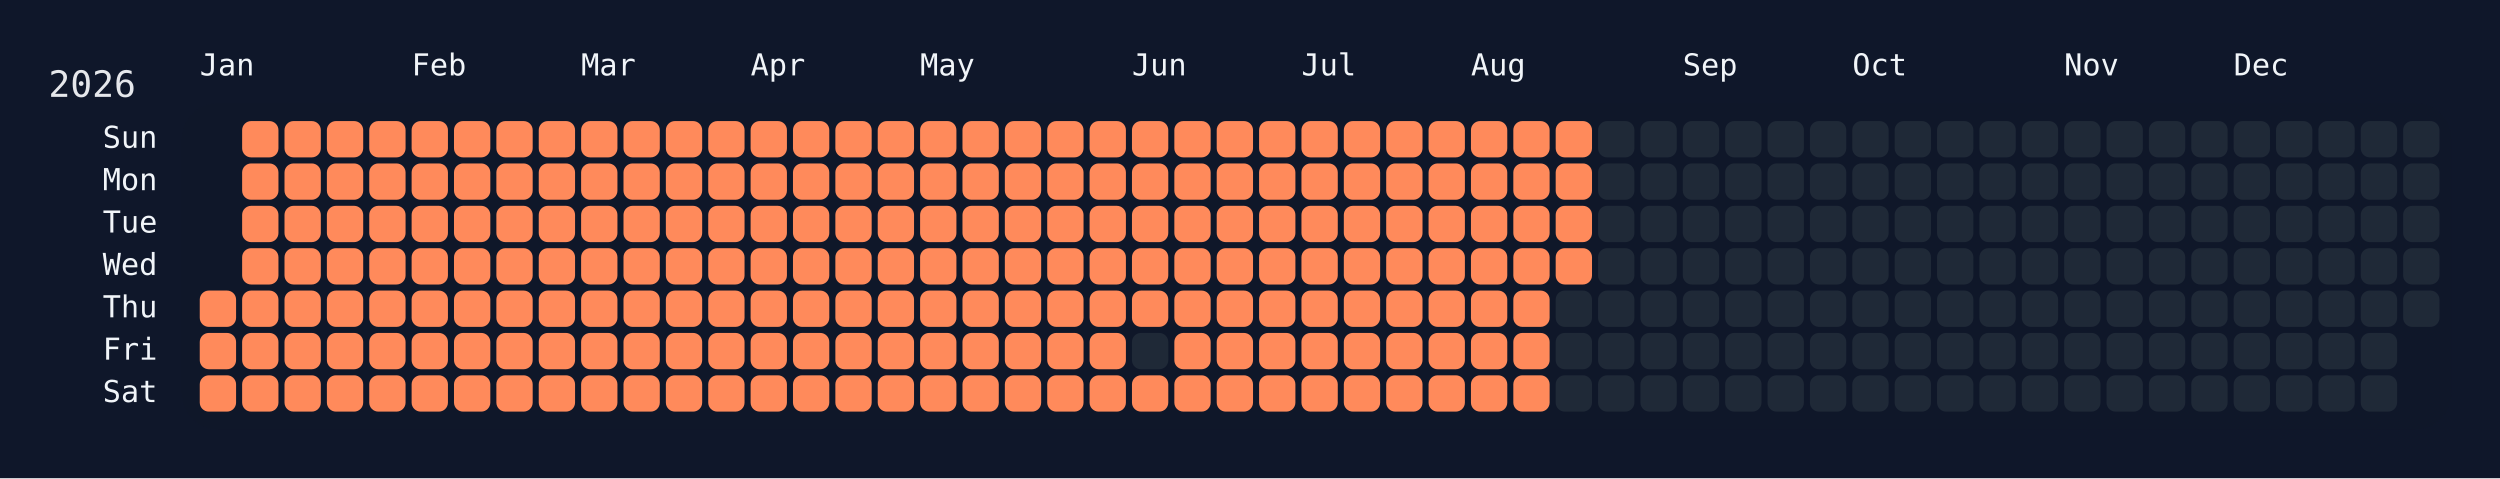
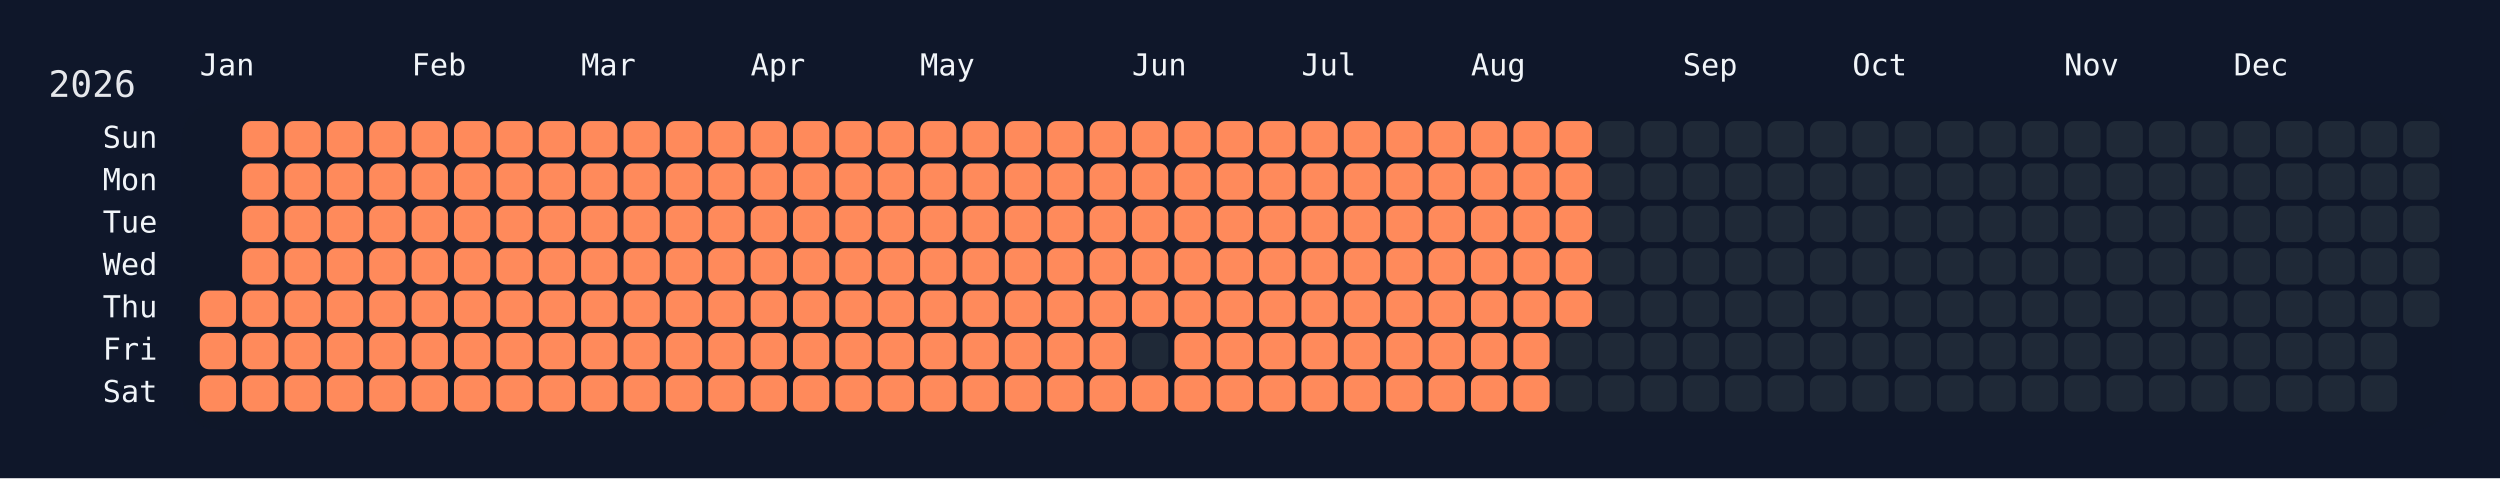
<svg xmlns="http://www.w3.org/2000/svg" width="826" height="158" viewBox="0 0 826 158">
  <rect width="826" height="158" fill="#0f172a" />
  <rect x="60" y="34" width="750" height="108" rx="12" ry="12" fill="rgba(15, 23, 42, 0.8)" />
  <text x="16" y="32" font-size="12" fill="#e5e7eb" font-family="JetBrains Mono, ui-monospace, SFMono-Regular, Menlo, Monaco, Consolas, monospace">2026</text>
  <text x="66" y="18" font-size="10" fill="#f1f5f9" font-family="JetBrains Mono, ui-monospace, SFMono-Regular, Menlo, Monaco, Consolas, monospace" dominant-baseline="hanging">Jan</text>
  <text x="136" y="18" font-size="10" fill="#f1f5f9" font-family="JetBrains Mono, ui-monospace, SFMono-Regular, Menlo, Monaco, Consolas, monospace" dominant-baseline="hanging">Feb</text>
  <text x="192" y="18" font-size="10" fill="#f1f5f9" font-family="JetBrains Mono, ui-monospace, SFMono-Regular, Menlo, Monaco, Consolas, monospace" dominant-baseline="hanging">Mar</text>
  <text x="248" y="18" font-size="10" fill="#f1f5f9" font-family="JetBrains Mono, ui-monospace, SFMono-Regular, Menlo, Monaco, Consolas, monospace" dominant-baseline="hanging">Apr</text>
  <text x="304" y="18" font-size="10" fill="#f1f5f9" font-family="JetBrains Mono, ui-monospace, SFMono-Regular, Menlo, Monaco, Consolas, monospace" dominant-baseline="hanging">May</text>
  <text x="374" y="18" font-size="10" fill="#f1f5f9" font-family="JetBrains Mono, ui-monospace, SFMono-Regular, Menlo, Monaco, Consolas, monospace" dominant-baseline="hanging">Jun</text>
  <text x="430" y="18" font-size="10" fill="#f1f5f9" font-family="JetBrains Mono, ui-monospace, SFMono-Regular, Menlo, Monaco, Consolas, monospace" dominant-baseline="hanging">Jul</text>
  <text x="486" y="18" font-size="10" fill="#f1f5f9" font-family="JetBrains Mono, ui-monospace, SFMono-Regular, Menlo, Monaco, Consolas, monospace" dominant-baseline="hanging">Aug</text>
  <text x="556" y="18" font-size="10" fill="#f1f5f9" font-family="JetBrains Mono, ui-monospace, SFMono-Regular, Menlo, Monaco, Consolas, monospace" dominant-baseline="hanging">Sep</text>
  <text x="612" y="18" font-size="10" fill="#f1f5f9" font-family="JetBrains Mono, ui-monospace, SFMono-Regular, Menlo, Monaco, Consolas, monospace" dominant-baseline="hanging">Oct</text>
  <text x="682" y="18" font-size="10" fill="#f1f5f9" font-family="JetBrains Mono, ui-monospace, SFMono-Regular, Menlo, Monaco, Consolas, monospace" dominant-baseline="hanging">Nov</text>
  <text x="738" y="18" font-size="10" fill="#f1f5f9" font-family="JetBrains Mono, ui-monospace, SFMono-Regular, Menlo, Monaco, Consolas, monospace" dominant-baseline="hanging">Dec</text>
  <text x="52" y="46.0" font-size="10" fill="#f1f5f9" font-family="JetBrains Mono, ui-monospace, SFMono-Regular, Menlo, Monaco, Consolas, monospace" text-anchor="end" dominant-baseline="middle">Sun</text>
  <text x="52" y="60.0" font-size="10" fill="#f1f5f9" font-family="JetBrains Mono, ui-monospace, SFMono-Regular, Menlo, Monaco, Consolas, monospace" text-anchor="end" dominant-baseline="middle">Mon</text>
  <text x="52" y="74.0" font-size="10" fill="#f1f5f9" font-family="JetBrains Mono, ui-monospace, SFMono-Regular, Menlo, Monaco, Consolas, monospace" text-anchor="end" dominant-baseline="middle">Tue</text>
  <text x="52" y="88.0" font-size="10" fill="#f1f5f9" font-family="JetBrains Mono, ui-monospace, SFMono-Regular, Menlo, Monaco, Consolas, monospace" text-anchor="end" dominant-baseline="middle">Wed</text>
  <text x="52" y="102.0" font-size="10" fill="#f1f5f9" font-family="JetBrains Mono, ui-monospace, SFMono-Regular, Menlo, Monaco, Consolas, monospace" text-anchor="end" dominant-baseline="middle">Thu</text>
  <text x="52" y="116.0" font-size="10" fill="#f1f5f9" font-family="JetBrains Mono, ui-monospace, SFMono-Regular, Menlo, Monaco, Consolas, monospace" text-anchor="end" dominant-baseline="middle">Fri</text>
  <text x="52" y="130.0" font-size="10" fill="#f1f5f9" font-family="JetBrains Mono, ui-monospace, SFMono-Regular, Menlo, Monaco, Consolas, monospace" text-anchor="end" dominant-baseline="middle">Sat</text>
  <g transform="translate(66,40)">
    <rect x="0" y="56" width="12" height="12" rx="3" ry="3" fill="#ff8a5b" data-date="2026-01-01" />
    <rect x="0" y="70" width="12" height="12" rx="3" ry="3" fill="#ff8a5b" data-date="2026-01-02" />
    <rect x="0" y="84" width="12" height="12" rx="3" ry="3" fill="#ff8a5b" data-date="2026-01-03" />
    <rect x="14" y="0" width="12" height="12" rx="3" ry="3" fill="#ff8a5b" data-date="2026-01-04" />
    <rect x="14" y="14" width="12" height="12" rx="3" ry="3" fill="#ff8a5b" data-date="2026-01-05" />
    <rect x="14" y="28" width="12" height="12" rx="3" ry="3" fill="#ff8a5b" data-date="2026-01-06" />
    <rect x="14" y="42" width="12" height="12" rx="3" ry="3" fill="#ff8a5b" data-date="2026-01-07" />
    <rect x="14" y="56" width="12" height="12" rx="3" ry="3" fill="#ff8a5b" data-date="2026-01-08" />
    <rect x="14" y="70" width="12" height="12" rx="3" ry="3" fill="#ff8a5b" data-date="2026-01-09" />
    <rect x="14" y="84" width="12" height="12" rx="3" ry="3" fill="#ff8a5b" data-date="2026-01-10" />
    <rect x="28" y="0" width="12" height="12" rx="3" ry="3" fill="#ff8a5b" data-date="2026-01-11" />
    <rect x="28" y="14" width="12" height="12" rx="3" ry="3" fill="#ff8a5b" data-date="2026-01-12" />
    <rect x="28" y="28" width="12" height="12" rx="3" ry="3" fill="#ff8a5b" data-date="2026-01-13" />
    <rect x="28" y="42" width="12" height="12" rx="3" ry="3" fill="#ff8a5b" data-date="2026-01-14" />
    <rect x="28" y="56" width="12" height="12" rx="3" ry="3" fill="#ff8a5b" data-date="2026-01-15" />
    <rect x="28" y="70" width="12" height="12" rx="3" ry="3" fill="#ff8a5b" data-date="2026-01-16" />
    <rect x="28" y="84" width="12" height="12" rx="3" ry="3" fill="#ff8a5b" data-date="2026-01-17" />
    <rect x="42" y="0" width="12" height="12" rx="3" ry="3" fill="#ff8a5b" data-date="2026-01-18" />
    <rect x="42" y="14" width="12" height="12" rx="3" ry="3" fill="#ff8a5b" data-date="2026-01-19" />
    <rect x="42" y="28" width="12" height="12" rx="3" ry="3" fill="#ff8a5b" data-date="2026-01-20" />
    <rect x="42" y="42" width="12" height="12" rx="3" ry="3" fill="#ff8a5b" data-date="2026-01-21" />
    <rect x="42" y="56" width="12" height="12" rx="3" ry="3" fill="#ff8a5b" data-date="2026-01-22" />
    <rect x="42" y="70" width="12" height="12" rx="3" ry="3" fill="#ff8a5b" data-date="2026-01-23" />
    <rect x="42" y="84" width="12" height="12" rx="3" ry="3" fill="#ff8a5b" data-date="2026-01-24" />
    <rect x="56" y="0" width="12" height="12" rx="3" ry="3" fill="#ff8a5b" data-date="2026-01-25" />
    <rect x="56" y="14" width="12" height="12" rx="3" ry="3" fill="#ff8a5b" data-date="2026-01-26" />
    <rect x="56" y="28" width="12" height="12" rx="3" ry="3" fill="#ff8a5b" data-date="2026-01-27" />
    <rect x="56" y="42" width="12" height="12" rx="3" ry="3" fill="#ff8a5b" data-date="2026-01-28" />
    <rect x="56" y="56" width="12" height="12" rx="3" ry="3" fill="#ff8a5b" data-date="2026-01-29" />
    <rect x="56" y="70" width="12" height="12" rx="3" ry="3" fill="#ff8a5b" data-date="2026-01-30" />
    <rect x="56" y="84" width="12" height="12" rx="3" ry="3" fill="#ff8a5b" data-date="2026-01-31" />
    <rect x="70" y="0" width="12" height="12" rx="3" ry="3" fill="#ff8a5b" data-date="2026-02-01" />
    <rect x="70" y="14" width="12" height="12" rx="3" ry="3" fill="#ff8a5b" data-date="2026-02-02" />
    <rect x="70" y="28" width="12" height="12" rx="3" ry="3" fill="#ff8a5b" data-date="2026-02-03" />
    <rect x="70" y="42" width="12" height="12" rx="3" ry="3" fill="#ff8a5b" data-date="2026-02-04" />
    <rect x="70" y="56" width="12" height="12" rx="3" ry="3" fill="#ff8a5b" data-date="2026-02-05" />
    <rect x="70" y="70" width="12" height="12" rx="3" ry="3" fill="#ff8a5b" data-date="2026-02-06" />
    <rect x="70" y="84" width="12" height="12" rx="3" ry="3" fill="#ff8a5b" data-date="2026-02-07" />
    <rect x="84" y="0" width="12" height="12" rx="3" ry="3" fill="#ff8a5b" data-date="2026-02-08" />
    <rect x="84" y="14" width="12" height="12" rx="3" ry="3" fill="#ff8a5b" data-date="2026-02-09" />
    <rect x="84" y="28" width="12" height="12" rx="3" ry="3" fill="#ff8a5b" data-date="2026-02-10" />
    <rect x="84" y="42" width="12" height="12" rx="3" ry="3" fill="#ff8a5b" data-date="2026-02-11" />
    <rect x="84" y="56" width="12" height="12" rx="3" ry="3" fill="#ff8a5b" data-date="2026-02-12" />
    <rect x="84" y="70" width="12" height="12" rx="3" ry="3" fill="#ff8a5b" data-date="2026-02-13" />
    <rect x="84" y="84" width="12" height="12" rx="3" ry="3" fill="#ff8a5b" data-date="2026-02-14" />
    <rect x="98" y="0" width="12" height="12" rx="3" ry="3" fill="#ff8a5b" data-date="2026-02-15" />
    <rect x="98" y="14" width="12" height="12" rx="3" ry="3" fill="#ff8a5b" data-date="2026-02-16" />
    <rect x="98" y="28" width="12" height="12" rx="3" ry="3" fill="#ff8a5b" data-date="2026-02-17" />
    <rect x="98" y="42" width="12" height="12" rx="3" ry="3" fill="#ff8a5b" data-date="2026-02-18" />
    <rect x="98" y="56" width="12" height="12" rx="3" ry="3" fill="#ff8a5b" data-date="2026-02-19" />
    <rect x="98" y="70" width="12" height="12" rx="3" ry="3" fill="#ff8a5b" data-date="2026-02-20" />
    <rect x="98" y="84" width="12" height="12" rx="3" ry="3" fill="#ff8a5b" data-date="2026-02-21" />
    <rect x="112" y="0" width="12" height="12" rx="3" ry="3" fill="#ff8a5b" data-date="2026-02-22" />
    <rect x="112" y="14" width="12" height="12" rx="3" ry="3" fill="#ff8a5b" data-date="2026-02-23" />
    <rect x="112" y="28" width="12" height="12" rx="3" ry="3" fill="#ff8a5b" data-date="2026-02-24" />
    <rect x="112" y="42" width="12" height="12" rx="3" ry="3" fill="#ff8a5b" data-date="2026-02-25" />
    <rect x="112" y="56" width="12" height="12" rx="3" ry="3" fill="#ff8a5b" data-date="2026-02-26" />
    <rect x="112" y="70" width="12" height="12" rx="3" ry="3" fill="#ff8a5b" data-date="2026-02-27" />
    <rect x="112" y="84" width="12" height="12" rx="3" ry="3" fill="#ff8a5b" data-date="2026-02-28" />
    <rect x="126" y="0" width="12" height="12" rx="3" ry="3" fill="#ff8a5b" data-date="2026-03-01" />
    <rect x="126" y="14" width="12" height="12" rx="3" ry="3" fill="#ff8a5b" data-date="2026-03-02" />
    <rect x="126" y="28" width="12" height="12" rx="3" ry="3" fill="#ff8a5b" data-date="2026-03-03" />
    <rect x="126" y="42" width="12" height="12" rx="3" ry="3" fill="#ff8a5b" data-date="2026-03-04" />
    <rect x="126" y="56" width="12" height="12" rx="3" ry="3" fill="#ff8a5b" data-date="2026-03-05" />
    <rect x="126" y="70" width="12" height="12" rx="3" ry="3" fill="#ff8a5b" data-date="2026-03-06" />
    <rect x="126" y="84" width="12" height="12" rx="3" ry="3" fill="#ff8a5b" data-date="2026-03-07" />
    <rect x="140" y="0" width="12" height="12" rx="3" ry="3" fill="#ff8a5b" data-date="2026-03-08" />
    <rect x="140" y="14" width="12" height="12" rx="3" ry="3" fill="#ff8a5b" data-date="2026-03-09" />
    <rect x="140" y="28" width="12" height="12" rx="3" ry="3" fill="#ff8a5b" data-date="2026-03-10" />
    <rect x="140" y="42" width="12" height="12" rx="3" ry="3" fill="#ff8a5b" data-date="2026-03-11" />
    <rect x="140" y="56" width="12" height="12" rx="3" ry="3" fill="#ff8a5b" data-date="2026-03-12" />
    <rect x="140" y="70" width="12" height="12" rx="3" ry="3" fill="#ff8a5b" data-date="2026-03-13" />
    <rect x="140" y="84" width="12" height="12" rx="3" ry="3" fill="#ff8a5b" data-date="2026-03-14" />
    <rect x="154" y="0" width="12" height="12" rx="3" ry="3" fill="#ff8a5b" data-date="2026-03-15" />
    <rect x="154" y="14" width="12" height="12" rx="3" ry="3" fill="#ff8a5b" data-date="2026-03-16" />
    <rect x="154" y="28" width="12" height="12" rx="3" ry="3" fill="#ff8a5b" data-date="2026-03-17" />
    <rect x="154" y="42" width="12" height="12" rx="3" ry="3" fill="#ff8a5b" data-date="2026-03-18" />
    <rect x="154" y="56" width="12" height="12" rx="3" ry="3" fill="#ff8a5b" data-date="2026-03-19" />
    <rect x="154" y="70" width="12" height="12" rx="3" ry="3" fill="#ff8a5b" data-date="2026-03-20" />
    <rect x="154" y="84" width="12" height="12" rx="3" ry="3" fill="#ff8a5b" data-date="2026-03-21" />
    <rect x="168" y="0" width="12" height="12" rx="3" ry="3" fill="#ff8a5b" data-date="2026-03-22" />
    <rect x="168" y="14" width="12" height="12" rx="3" ry="3" fill="#ff8a5b" data-date="2026-03-23" />
    <rect x="168" y="28" width="12" height="12" rx="3" ry="3" fill="#ff8a5b" data-date="2026-03-24" />
    <rect x="168" y="42" width="12" height="12" rx="3" ry="3" fill="#ff8a5b" data-date="2026-03-25" />
    <rect x="168" y="56" width="12" height="12" rx="3" ry="3" fill="#ff8a5b" data-date="2026-03-26" />
    <rect x="168" y="70" width="12" height="12" rx="3" ry="3" fill="#ff8a5b" data-date="2026-03-27" />
    <rect x="168" y="84" width="12" height="12" rx="3" ry="3" fill="#ff8a5b" data-date="2026-03-28" />
    <rect x="182" y="0" width="12" height="12" rx="3" ry="3" fill="#ff8a5b" data-date="2026-03-29" />
    <rect x="182" y="14" width="12" height="12" rx="3" ry="3" fill="#ff8a5b" data-date="2026-03-30" />
    <rect x="182" y="28" width="12" height="12" rx="3" ry="3" fill="#ff8a5b" data-date="2026-03-31" />
    <rect x="182" y="42" width="12" height="12" rx="3" ry="3" fill="#ff8a5b" data-date="2026-04-01" />
    <rect x="182" y="56" width="12" height="12" rx="3" ry="3" fill="#ff8a5b" data-date="2026-04-02" />
    <rect x="182" y="70" width="12" height="12" rx="3" ry="3" fill="#ff8a5b" data-date="2026-04-03" />
    <rect x="182" y="84" width="12" height="12" rx="3" ry="3" fill="#ff8a5b" data-date="2026-04-04" />
    <rect x="196" y="0" width="12" height="12" rx="3" ry="3" fill="#ff8a5b" data-date="2026-04-05" />
    <rect x="196" y="14" width="12" height="12" rx="3" ry="3" fill="#ff8a5b" data-date="2026-04-06" />
    <rect x="196" y="28" width="12" height="12" rx="3" ry="3" fill="#ff8a5b" data-date="2026-04-07" />
    <rect x="196" y="42" width="12" height="12" rx="3" ry="3" fill="#ff8a5b" data-date="2026-04-08" />
    <rect x="196" y="56" width="12" height="12" rx="3" ry="3" fill="#ff8a5b" data-date="2026-04-09" />
    <rect x="196" y="70" width="12" height="12" rx="3" ry="3" fill="#ff8a5b" data-date="2026-04-10" />
    <rect x="196" y="84" width="12" height="12" rx="3" ry="3" fill="#ff8a5b" data-date="2026-04-11" />
    <rect x="210" y="0" width="12" height="12" rx="3" ry="3" fill="#ff8a5b" data-date="2026-04-12" />
    <rect x="210" y="14" width="12" height="12" rx="3" ry="3" fill="#ff8a5b" data-date="2026-04-13" />
    <rect x="210" y="28" width="12" height="12" rx="3" ry="3" fill="#ff8a5b" data-date="2026-04-14" />
    <rect x="210" y="42" width="12" height="12" rx="3" ry="3" fill="#ff8a5b" data-date="2026-04-15" />
    <rect x="210" y="56" width="12" height="12" rx="3" ry="3" fill="#ff8a5b" data-date="2026-04-16" />
    <rect x="210" y="70" width="12" height="12" rx="3" ry="3" fill="#ff8a5b" data-date="2026-04-17" />
    <rect x="210" y="84" width="12" height="12" rx="3" ry="3" fill="#ff8a5b" data-date="2026-04-18" />
    <rect x="224" y="0" width="12" height="12" rx="3" ry="3" fill="#ff8a5b" data-date="2026-04-19" />
    <rect x="224" y="14" width="12" height="12" rx="3" ry="3" fill="#ff8a5b" data-date="2026-04-20" />
    <rect x="224" y="28" width="12" height="12" rx="3" ry="3" fill="#ff8a5b" data-date="2026-04-21" />
    <rect x="224" y="42" width="12" height="12" rx="3" ry="3" fill="#ff8a5b" data-date="2026-04-22" />
    <rect x="224" y="56" width="12" height="12" rx="3" ry="3" fill="#ff8a5b" data-date="2026-04-23" />
    <rect x="224" y="70" width="12" height="12" rx="3" ry="3" fill="#ff8a5b" data-date="2026-04-24" />
    <rect x="224" y="84" width="12" height="12" rx="3" ry="3" fill="#ff8a5b" data-date="2026-04-25" />
    <rect x="238" y="0" width="12" height="12" rx="3" ry="3" fill="#ff8a5b" data-date="2026-04-26" />
    <rect x="238" y="14" width="12" height="12" rx="3" ry="3" fill="#ff8a5b" data-date="2026-04-27" />
    <rect x="238" y="28" width="12" height="12" rx="3" ry="3" fill="#ff8a5b" data-date="2026-04-28" />
    <rect x="238" y="42" width="12" height="12" rx="3" ry="3" fill="#ff8a5b" data-date="2026-04-29" />
    <rect x="238" y="56" width="12" height="12" rx="3" ry="3" fill="#ff8a5b" data-date="2026-04-30" />
    <rect x="238" y="70" width="12" height="12" rx="3" ry="3" fill="#ff8a5b" data-date="2026-05-01" />
    <rect x="238" y="84" width="12" height="12" rx="3" ry="3" fill="#ff8a5b" data-date="2026-05-02" />
    <rect x="252" y="0" width="12" height="12" rx="3" ry="3" fill="#ff8a5b" data-date="2026-05-03" />
    <rect x="252" y="14" width="12" height="12" rx="3" ry="3" fill="#ff8a5b" data-date="2026-05-04" />
    <rect x="252" y="28" width="12" height="12" rx="3" ry="3" fill="#ff8a5b" data-date="2026-05-05" />
    <rect x="252" y="42" width="12" height="12" rx="3" ry="3" fill="#ff8a5b" data-date="2026-05-06" />
    <rect x="252" y="56" width="12" height="12" rx="3" ry="3" fill="#ff8a5b" data-date="2026-05-07" />
    <rect x="252" y="70" width="12" height="12" rx="3" ry="3" fill="#ff8a5b" data-date="2026-05-08" />
    <rect x="252" y="84" width="12" height="12" rx="3" ry="3" fill="#ff8a5b" data-date="2026-05-09" />
    <rect x="266" y="0" width="12" height="12" rx="3" ry="3" fill="#ff8a5b" data-date="2026-05-10" />
    <rect x="266" y="14" width="12" height="12" rx="3" ry="3" fill="#ff8a5b" data-date="2026-05-11" />
    <rect x="266" y="28" width="12" height="12" rx="3" ry="3" fill="#ff8a5b" data-date="2026-05-12" />
    <rect x="266" y="42" width="12" height="12" rx="3" ry="3" fill="#ff8a5b" data-date="2026-05-13" />
    <rect x="266" y="56" width="12" height="12" rx="3" ry="3" fill="#ff8a5b" data-date="2026-05-14" />
    <rect x="266" y="70" width="12" height="12" rx="3" ry="3" fill="#ff8a5b" data-date="2026-05-15" />
    <rect x="266" y="84" width="12" height="12" rx="3" ry="3" fill="#ff8a5b" data-date="2026-05-16" />
    <rect x="280" y="0" width="12" height="12" rx="3" ry="3" fill="#ff8a5b" data-date="2026-05-17" />
    <rect x="280" y="14" width="12" height="12" rx="3" ry="3" fill="#ff8a5b" data-date="2026-05-18" />
    <rect x="280" y="28" width="12" height="12" rx="3" ry="3" fill="#ff8a5b" data-date="2026-05-19" />
    <rect x="280" y="42" width="12" height="12" rx="3" ry="3" fill="#ff8a5b" data-date="2026-05-20" />
    <rect x="280" y="56" width="12" height="12" rx="3" ry="3" fill="#ff8a5b" data-date="2026-05-21" />
    <rect x="280" y="70" width="12" height="12" rx="3" ry="3" fill="#ff8a5b" data-date="2026-05-22" />
    <rect x="280" y="84" width="12" height="12" rx="3" ry="3" fill="#ff8a5b" data-date="2026-05-23" />
    <rect x="294" y="0" width="12" height="12" rx="3" ry="3" fill="#ff8a5b" data-date="2026-05-24" />
    <rect x="294" y="14" width="12" height="12" rx="3" ry="3" fill="#ff8a5b" data-date="2026-05-25" />
    <rect x="294" y="28" width="12" height="12" rx="3" ry="3" fill="#ff8a5b" data-date="2026-05-26" />
    <rect x="294" y="42" width="12" height="12" rx="3" ry="3" fill="#ff8a5b" data-date="2026-05-27" />
    <rect x="294" y="56" width="12" height="12" rx="3" ry="3" fill="#ff8a5b" data-date="2026-05-28" />
    <rect x="294" y="70" width="12" height="12" rx="3" ry="3" fill="#ff8a5b" data-date="2026-05-29" />
    <rect x="294" y="84" width="12" height="12" rx="3" ry="3" fill="#ff8a5b" data-date="2026-05-30" />
    <rect x="308" y="0" width="12" height="12" rx="3" ry="3" fill="#ff8a5b" data-date="2026-05-31" />
    <rect x="308" y="14" width="12" height="12" rx="3" ry="3" fill="#ff8a5b" data-date="2026-06-01" />
    <rect x="308" y="28" width="12" height="12" rx="3" ry="3" fill="#ff8a5b" data-date="2026-06-02" />
    <rect x="308" y="42" width="12" height="12" rx="3" ry="3" fill="#ff8a5b" data-date="2026-06-03" />
    <rect x="308" y="56" width="12" height="12" rx="3" ry="3" fill="#ff8a5b" data-date="2026-06-04" />
    <rect x="308" y="70" width="12" height="12" rx="3" ry="3" fill="#1f2937" data-date="2026-06-05" />
    <rect x="308" y="84" width="12" height="12" rx="3" ry="3" fill="#ff8a5b" data-date="2026-06-06" />
    <rect x="322" y="0" width="12" height="12" rx="3" ry="3" fill="#ff8a5b" data-date="2026-06-07" />
    <rect x="322" y="14" width="12" height="12" rx="3" ry="3" fill="#ff8a5b" data-date="2026-06-08" />
    <rect x="322" y="28" width="12" height="12" rx="3" ry="3" fill="#ff8a5b" data-date="2026-06-09" />
    <rect x="322" y="42" width="12" height="12" rx="3" ry="3" fill="#ff8a5b" data-date="2026-06-10" />
    <rect x="322" y="56" width="12" height="12" rx="3" ry="3" fill="#ff8a5b" data-date="2026-06-11" />
    <rect x="322" y="70" width="12" height="12" rx="3" ry="3" fill="#ff8a5b" data-date="2026-06-12" />
    <rect x="322" y="84" width="12" height="12" rx="3" ry="3" fill="#ff8a5b" data-date="2026-06-13" />
    <rect x="336" y="0" width="12" height="12" rx="3" ry="3" fill="#ff8a5b" data-date="2026-06-14" />
    <rect x="336" y="14" width="12" height="12" rx="3" ry="3" fill="#ff8a5b" data-date="2026-06-15" />
    <rect x="336" y="28" width="12" height="12" rx="3" ry="3" fill="#ff8a5b" data-date="2026-06-16" />
    <rect x="336" y="42" width="12" height="12" rx="3" ry="3" fill="#ff8a5b" data-date="2026-06-17" />
    <rect x="336" y="56" width="12" height="12" rx="3" ry="3" fill="#ff8a5b" data-date="2026-06-18" />
    <rect x="336" y="70" width="12" height="12" rx="3" ry="3" fill="#ff8a5b" data-date="2026-06-19" />
    <rect x="336" y="84" width="12" height="12" rx="3" ry="3" fill="#ff8a5b" data-date="2026-06-20" />
    <rect x="350" y="0" width="12" height="12" rx="3" ry="3" fill="#ff8a5b" data-date="2026-06-21" />
    <rect x="350" y="14" width="12" height="12" rx="3" ry="3" fill="#ff8a5b" data-date="2026-06-22" />
    <rect x="350" y="28" width="12" height="12" rx="3" ry="3" fill="#ff8a5b" data-date="2026-06-23" />
    <rect x="350" y="42" width="12" height="12" rx="3" ry="3" fill="#ff8a5b" data-date="2026-06-24" />
    <rect x="350" y="56" width="12" height="12" rx="3" ry="3" fill="#ff8a5b" data-date="2026-06-25" />
    <rect x="350" y="70" width="12" height="12" rx="3" ry="3" fill="#ff8a5b" data-date="2026-06-26" />
    <rect x="350" y="84" width="12" height="12" rx="3" ry="3" fill="#ff8a5b" data-date="2026-06-27" />
    <rect x="364" y="0" width="12" height="12" rx="3" ry="3" fill="#ff8a5b" data-date="2026-06-28" />
    <rect x="364" y="14" width="12" height="12" rx="3" ry="3" fill="#ff8a5b" data-date="2026-06-29" />
    <rect x="364" y="28" width="12" height="12" rx="3" ry="3" fill="#ff8a5b" data-date="2026-06-30" />
    <rect x="364" y="42" width="12" height="12" rx="3" ry="3" fill="#ff8a5b" data-date="2026-07-01" />
    <rect x="364" y="56" width="12" height="12" rx="3" ry="3" fill="#ff8a5b" data-date="2026-07-02" />
    <rect x="364" y="70" width="12" height="12" rx="3" ry="3" fill="#ff8a5b" data-date="2026-07-03" />
    <rect x="364" y="84" width="12" height="12" rx="3" ry="3" fill="#ff8a5b" data-date="2026-07-04" />
    <rect x="378" y="0" width="12" height="12" rx="3" ry="3" fill="#ff8a5b" data-date="2026-07-05" />
    <rect x="378" y="14" width="12" height="12" rx="3" ry="3" fill="#ff8a5b" data-date="2026-07-06" />
    <rect x="378" y="28" width="12" height="12" rx="3" ry="3" fill="#ff8a5b" data-date="2026-07-07" />
    <rect x="378" y="42" width="12" height="12" rx="3" ry="3" fill="#ff8a5b" data-date="2026-07-08" />
    <rect x="378" y="56" width="12" height="12" rx="3" ry="3" fill="#ff8a5b" data-date="2026-07-09" />
    <rect x="378" y="70" width="12" height="12" rx="3" ry="3" fill="#ff8a5b" data-date="2026-07-10" />
    <rect x="378" y="84" width="12" height="12" rx="3" ry="3" fill="#ff8a5b" data-date="2026-07-11" />
    <rect x="392" y="0" width="12" height="12" rx="3" ry="3" fill="#ff8a5b" data-date="2026-07-12" />
    <rect x="392" y="14" width="12" height="12" rx="3" ry="3" fill="#ff8a5b" data-date="2026-07-13" />
    <rect x="392" y="28" width="12" height="12" rx="3" ry="3" fill="#ff8a5b" data-date="2026-07-14" />
    <rect x="392" y="42" width="12" height="12" rx="3" ry="3" fill="#ff8a5b" data-date="2026-07-15" />
    <rect x="392" y="56" width="12" height="12" rx="3" ry="3" fill="#ff8a5b" data-date="2026-07-16" />
    <rect x="392" y="70" width="12" height="12" rx="3" ry="3" fill="#ff8a5b" data-date="2026-07-17" />
    <rect x="392" y="84" width="12" height="12" rx="3" ry="3" fill="#ff8a5b" data-date="2026-07-18" />
    <rect x="406" y="0" width="12" height="12" rx="3" ry="3" fill="#ff8a5b" data-date="2026-07-19" />
    <rect x="406" y="14" width="12" height="12" rx="3" ry="3" fill="#ff8a5b" data-date="2026-07-20" />
    <rect x="406" y="28" width="12" height="12" rx="3" ry="3" fill="#ff8a5b" data-date="2026-07-21" />
    <rect x="406" y="42" width="12" height="12" rx="3" ry="3" fill="#ff8a5b" data-date="2026-07-22" />
    <rect x="406" y="56" width="12" height="12" rx="3" ry="3" fill="#ff8a5b" data-date="2026-07-23" />
    <rect x="406" y="70" width="12" height="12" rx="3" ry="3" fill="#ff8a5b" data-date="2026-07-24" />
    <rect x="406" y="84" width="12" height="12" rx="3" ry="3" fill="#ff8a5b" data-date="2026-07-25" />
    <rect x="420" y="0" width="12" height="12" rx="3" ry="3" fill="#ff8a5b" data-date="2026-07-26" />
    <rect x="420" y="14" width="12" height="12" rx="3" ry="3" fill="#ff8a5b" data-date="2026-07-27" />
    <rect x="420" y="28" width="12" height="12" rx="3" ry="3" fill="#ff8a5b" data-date="2026-07-28" />
    <rect x="420" y="42" width="12" height="12" rx="3" ry="3" fill="#ff8a5b" data-date="2026-07-29" />
    <rect x="420" y="56" width="12" height="12" rx="3" ry="3" fill="#ff8a5b" data-date="2026-07-30" />
    <rect x="420" y="70" width="12" height="12" rx="3" ry="3" fill="#ff8a5b" data-date="2026-07-31" />
    <rect x="420" y="84" width="12" height="12" rx="3" ry="3" fill="#ff8a5b" data-date="2026-08-01" />
    <rect x="434" y="0" width="12" height="12" rx="3" ry="3" fill="#ff8a5b" data-date="2026-08-02" />
    <rect x="434" y="14" width="12" height="12" rx="3" ry="3" fill="#ff8a5b" data-date="2026-08-03" />
    <rect x="434" y="28" width="12" height="12" rx="3" ry="3" fill="#ff8a5b" data-date="2026-08-04" />
    <rect x="434" y="42" width="12" height="12" rx="3" ry="3" fill="#ff8a5b" data-date="2026-08-05" />
    <rect x="434" y="56" width="12" height="12" rx="3" ry="3" fill="#ff8a5b" data-date="2026-08-06" />
    <rect x="434" y="70" width="12" height="12" rx="3" ry="3" fill="#ff8a5b" data-date="2026-08-07" />
    <rect x="434" y="84" width="12" height="12" rx="3" ry="3" fill="#ff8a5b" data-date="2026-08-08" />
    <rect x="448" y="0" width="12" height="12" rx="3" ry="3" fill="#ff8a5b" data-date="2026-08-09" />
    <rect x="448" y="14" width="12" height="12" rx="3" ry="3" fill="#ff8a5b" data-date="2026-08-10" />
    <rect x="448" y="28" width="12" height="12" rx="3" ry="3" fill="#ff8a5b" data-date="2026-08-11" />
    <rect x="448" y="42" width="12" height="12" rx="3" ry="3" fill="#ff8a5b" data-date="2026-08-12" />
-     <rect x="448" y="56" width="12" height="12" rx="3" ry="3" fill="#1f2937" data-date="2026-08-13" />
+     <rect x="448" y="56" width="12" height="12" rx="3" ry="3" fill="#ff8a5b" data-date="2026-08-13" />
    <rect x="448" y="70" width="12" height="12" rx="3" ry="3" fill="#1f2937" data-date="2026-08-14" />
    <rect x="448" y="84" width="12" height="12" rx="3" ry="3" fill="#1f2937" data-date="2026-08-15" />
    <rect x="462" y="0" width="12" height="12" rx="3" ry="3" fill="#1f2937" data-date="2026-08-16" />
    <rect x="462" y="14" width="12" height="12" rx="3" ry="3" fill="#1f2937" data-date="2026-08-17" />
    <rect x="462" y="28" width="12" height="12" rx="3" ry="3" fill="#1f2937" data-date="2026-08-18" />
    <rect x="462" y="42" width="12" height="12" rx="3" ry="3" fill="#1f2937" data-date="2026-08-19" />
    <rect x="462" y="56" width="12" height="12" rx="3" ry="3" fill="#1f2937" data-date="2026-08-20" />
    <rect x="462" y="70" width="12" height="12" rx="3" ry="3" fill="#1f2937" data-date="2026-08-21" />
    <rect x="462" y="84" width="12" height="12" rx="3" ry="3" fill="#1f2937" data-date="2026-08-22" />
    <rect x="476" y="0" width="12" height="12" rx="3" ry="3" fill="#1f2937" data-date="2026-08-23" />
    <rect x="476" y="14" width="12" height="12" rx="3" ry="3" fill="#1f2937" data-date="2026-08-24" />
    <rect x="476" y="28" width="12" height="12" rx="3" ry="3" fill="#1f2937" data-date="2026-08-25" />
    <rect x="476" y="42" width="12" height="12" rx="3" ry="3" fill="#1f2937" data-date="2026-08-26" />
    <rect x="476" y="56" width="12" height="12" rx="3" ry="3" fill="#1f2937" data-date="2026-08-27" />
    <rect x="476" y="70" width="12" height="12" rx="3" ry="3" fill="#1f2937" data-date="2026-08-28" />
    <rect x="476" y="84" width="12" height="12" rx="3" ry="3" fill="#1f2937" data-date="2026-08-29" />
    <rect x="490" y="0" width="12" height="12" rx="3" ry="3" fill="#1f2937" data-date="2026-08-30" />
    <rect x="490" y="14" width="12" height="12" rx="3" ry="3" fill="#1f2937" data-date="2026-08-31" />
    <rect x="490" y="28" width="12" height="12" rx="3" ry="3" fill="#1f2937" data-date="2026-09-01" />
    <rect x="490" y="42" width="12" height="12" rx="3" ry="3" fill="#1f2937" data-date="2026-09-02" />
    <rect x="490" y="56" width="12" height="12" rx="3" ry="3" fill="#1f2937" data-date="2026-09-03" />
    <rect x="490" y="70" width="12" height="12" rx="3" ry="3" fill="#1f2937" data-date="2026-09-04" />
    <rect x="490" y="84" width="12" height="12" rx="3" ry="3" fill="#1f2937" data-date="2026-09-05" />
    <rect x="504" y="0" width="12" height="12" rx="3" ry="3" fill="#1f2937" data-date="2026-09-06" />
    <rect x="504" y="14" width="12" height="12" rx="3" ry="3" fill="#1f2937" data-date="2026-09-07" />
    <rect x="504" y="28" width="12" height="12" rx="3" ry="3" fill="#1f2937" data-date="2026-09-08" />
    <rect x="504" y="42" width="12" height="12" rx="3" ry="3" fill="#1f2937" data-date="2026-09-09" />
    <rect x="504" y="56" width="12" height="12" rx="3" ry="3" fill="#1f2937" data-date="2026-09-10" />
    <rect x="504" y="70" width="12" height="12" rx="3" ry="3" fill="#1f2937" data-date="2026-09-11" />
    <rect x="504" y="84" width="12" height="12" rx="3" ry="3" fill="#1f2937" data-date="2026-09-12" />
    <rect x="518" y="0" width="12" height="12" rx="3" ry="3" fill="#1f2937" data-date="2026-09-13" />
    <rect x="518" y="14" width="12" height="12" rx="3" ry="3" fill="#1f2937" data-date="2026-09-14" />
    <rect x="518" y="28" width="12" height="12" rx="3" ry="3" fill="#1f2937" data-date="2026-09-15" />
    <rect x="518" y="42" width="12" height="12" rx="3" ry="3" fill="#1f2937" data-date="2026-09-16" />
    <rect x="518" y="56" width="12" height="12" rx="3" ry="3" fill="#1f2937" data-date="2026-09-17" />
    <rect x="518" y="70" width="12" height="12" rx="3" ry="3" fill="#1f2937" data-date="2026-09-18" />
    <rect x="518" y="84" width="12" height="12" rx="3" ry="3" fill="#1f2937" data-date="2026-09-19" />
    <rect x="532" y="0" width="12" height="12" rx="3" ry="3" fill="#1f2937" data-date="2026-09-20" />
    <rect x="532" y="14" width="12" height="12" rx="3" ry="3" fill="#1f2937" data-date="2026-09-21" />
    <rect x="532" y="28" width="12" height="12" rx="3" ry="3" fill="#1f2937" data-date="2026-09-22" />
    <rect x="532" y="42" width="12" height="12" rx="3" ry="3" fill="#1f2937" data-date="2026-09-23" />
    <rect x="532" y="56" width="12" height="12" rx="3" ry="3" fill="#1f2937" data-date="2026-09-24" />
    <rect x="532" y="70" width="12" height="12" rx="3" ry="3" fill="#1f2937" data-date="2026-09-25" />
    <rect x="532" y="84" width="12" height="12" rx="3" ry="3" fill="#1f2937" data-date="2026-09-26" />
    <rect x="546" y="0" width="12" height="12" rx="3" ry="3" fill="#1f2937" data-date="2026-09-27" />
    <rect x="546" y="14" width="12" height="12" rx="3" ry="3" fill="#1f2937" data-date="2026-09-28" />
    <rect x="546" y="28" width="12" height="12" rx="3" ry="3" fill="#1f2937" data-date="2026-09-29" />
    <rect x="546" y="42" width="12" height="12" rx="3" ry="3" fill="#1f2937" data-date="2026-09-30" />
    <rect x="546" y="56" width="12" height="12" rx="3" ry="3" fill="#1f2937" data-date="2026-10-01" />
    <rect x="546" y="70" width="12" height="12" rx="3" ry="3" fill="#1f2937" data-date="2026-10-02" />
    <rect x="546" y="84" width="12" height="12" rx="3" ry="3" fill="#1f2937" data-date="2026-10-03" />
    <rect x="560" y="0" width="12" height="12" rx="3" ry="3" fill="#1f2937" data-date="2026-10-04" />
    <rect x="560" y="14" width="12" height="12" rx="3" ry="3" fill="#1f2937" data-date="2026-10-05" />
    <rect x="560" y="28" width="12" height="12" rx="3" ry="3" fill="#1f2937" data-date="2026-10-06" />
    <rect x="560" y="42" width="12" height="12" rx="3" ry="3" fill="#1f2937" data-date="2026-10-07" />
    <rect x="560" y="56" width="12" height="12" rx="3" ry="3" fill="#1f2937" data-date="2026-10-08" />
    <rect x="560" y="70" width="12" height="12" rx="3" ry="3" fill="#1f2937" data-date="2026-10-09" />
    <rect x="560" y="84" width="12" height="12" rx="3" ry="3" fill="#1f2937" data-date="2026-10-10" />
    <rect x="574" y="0" width="12" height="12" rx="3" ry="3" fill="#1f2937" data-date="2026-10-11" />
    <rect x="574" y="14" width="12" height="12" rx="3" ry="3" fill="#1f2937" data-date="2026-10-12" />
    <rect x="574" y="28" width="12" height="12" rx="3" ry="3" fill="#1f2937" data-date="2026-10-13" />
    <rect x="574" y="42" width="12" height="12" rx="3" ry="3" fill="#1f2937" data-date="2026-10-14" />
    <rect x="574" y="56" width="12" height="12" rx="3" ry="3" fill="#1f2937" data-date="2026-10-15" />
    <rect x="574" y="70" width="12" height="12" rx="3" ry="3" fill="#1f2937" data-date="2026-10-16" />
    <rect x="574" y="84" width="12" height="12" rx="3" ry="3" fill="#1f2937" data-date="2026-10-17" />
    <rect x="588" y="0" width="12" height="12" rx="3" ry="3" fill="#1f2937" data-date="2026-10-18" />
    <rect x="588" y="14" width="12" height="12" rx="3" ry="3" fill="#1f2937" data-date="2026-10-19" />
    <rect x="588" y="28" width="12" height="12" rx="3" ry="3" fill="#1f2937" data-date="2026-10-20" />
    <rect x="588" y="42" width="12" height="12" rx="3" ry="3" fill="#1f2937" data-date="2026-10-21" />
    <rect x="588" y="56" width="12" height="12" rx="3" ry="3" fill="#1f2937" data-date="2026-10-22" />
    <rect x="588" y="70" width="12" height="12" rx="3" ry="3" fill="#1f2937" data-date="2026-10-23" />
    <rect x="588" y="84" width="12" height="12" rx="3" ry="3" fill="#1f2937" data-date="2026-10-24" />
    <rect x="602" y="0" width="12" height="12" rx="3" ry="3" fill="#1f2937" data-date="2026-10-25" />
    <rect x="602" y="14" width="12" height="12" rx="3" ry="3" fill="#1f2937" data-date="2026-10-26" />
    <rect x="602" y="28" width="12" height="12" rx="3" ry="3" fill="#1f2937" data-date="2026-10-27" />
    <rect x="602" y="42" width="12" height="12" rx="3" ry="3" fill="#1f2937" data-date="2026-10-28" />
    <rect x="602" y="56" width="12" height="12" rx="3" ry="3" fill="#1f2937" data-date="2026-10-29" />
    <rect x="602" y="70" width="12" height="12" rx="3" ry="3" fill="#1f2937" data-date="2026-10-30" />
    <rect x="602" y="84" width="12" height="12" rx="3" ry="3" fill="#1f2937" data-date="2026-10-31" />
    <rect x="616" y="0" width="12" height="12" rx="3" ry="3" fill="#1f2937" data-date="2026-11-01" />
    <rect x="616" y="14" width="12" height="12" rx="3" ry="3" fill="#1f2937" data-date="2026-11-02" />
    <rect x="616" y="28" width="12" height="12" rx="3" ry="3" fill="#1f2937" data-date="2026-11-03" />
    <rect x="616" y="42" width="12" height="12" rx="3" ry="3" fill="#1f2937" data-date="2026-11-04" />
    <rect x="616" y="56" width="12" height="12" rx="3" ry="3" fill="#1f2937" data-date="2026-11-05" />
    <rect x="616" y="70" width="12" height="12" rx="3" ry="3" fill="#1f2937" data-date="2026-11-06" />
    <rect x="616" y="84" width="12" height="12" rx="3" ry="3" fill="#1f2937" data-date="2026-11-07" />
    <rect x="630" y="0" width="12" height="12" rx="3" ry="3" fill="#1f2937" data-date="2026-11-08" />
    <rect x="630" y="14" width="12" height="12" rx="3" ry="3" fill="#1f2937" data-date="2026-11-09" />
    <rect x="630" y="28" width="12" height="12" rx="3" ry="3" fill="#1f2937" data-date="2026-11-10" />
    <rect x="630" y="42" width="12" height="12" rx="3" ry="3" fill="#1f2937" data-date="2026-11-11" />
    <rect x="630" y="56" width="12" height="12" rx="3" ry="3" fill="#1f2937" data-date="2026-11-12" />
    <rect x="630" y="70" width="12" height="12" rx="3" ry="3" fill="#1f2937" data-date="2026-11-13" />
    <rect x="630" y="84" width="12" height="12" rx="3" ry="3" fill="#1f2937" data-date="2026-11-14" />
    <rect x="644" y="0" width="12" height="12" rx="3" ry="3" fill="#1f2937" data-date="2026-11-15" />
    <rect x="644" y="14" width="12" height="12" rx="3" ry="3" fill="#1f2937" data-date="2026-11-16" />
    <rect x="644" y="28" width="12" height="12" rx="3" ry="3" fill="#1f2937" data-date="2026-11-17" />
    <rect x="644" y="42" width="12" height="12" rx="3" ry="3" fill="#1f2937" data-date="2026-11-18" />
    <rect x="644" y="56" width="12" height="12" rx="3" ry="3" fill="#1f2937" data-date="2026-11-19" />
    <rect x="644" y="70" width="12" height="12" rx="3" ry="3" fill="#1f2937" data-date="2026-11-20" />
    <rect x="644" y="84" width="12" height="12" rx="3" ry="3" fill="#1f2937" data-date="2026-11-21" />
    <rect x="658" y="0" width="12" height="12" rx="3" ry="3" fill="#1f2937" data-date="2026-11-22" />
    <rect x="658" y="14" width="12" height="12" rx="3" ry="3" fill="#1f2937" data-date="2026-11-23" />
    <rect x="658" y="28" width="12" height="12" rx="3" ry="3" fill="#1f2937" data-date="2026-11-24" />
    <rect x="658" y="42" width="12" height="12" rx="3" ry="3" fill="#1f2937" data-date="2026-11-25" />
    <rect x="658" y="56" width="12" height="12" rx="3" ry="3" fill="#1f2937" data-date="2026-11-26" />
    <rect x="658" y="70" width="12" height="12" rx="3" ry="3" fill="#1f2937" data-date="2026-11-27" />
    <rect x="658" y="84" width="12" height="12" rx="3" ry="3" fill="#1f2937" data-date="2026-11-28" />
    <rect x="672" y="0" width="12" height="12" rx="3" ry="3" fill="#1f2937" data-date="2026-11-29" />
    <rect x="672" y="14" width="12" height="12" rx="3" ry="3" fill="#1f2937" data-date="2026-11-30" />
    <rect x="672" y="28" width="12" height="12" rx="3" ry="3" fill="#1f2937" data-date="2026-12-01" />
    <rect x="672" y="42" width="12" height="12" rx="3" ry="3" fill="#1f2937" data-date="2026-12-02" />
    <rect x="672" y="56" width="12" height="12" rx="3" ry="3" fill="#1f2937" data-date="2026-12-03" />
    <rect x="672" y="70" width="12" height="12" rx="3" ry="3" fill="#1f2937" data-date="2026-12-04" />
    <rect x="672" y="84" width="12" height="12" rx="3" ry="3" fill="#1f2937" data-date="2026-12-05" />
    <rect x="686" y="0" width="12" height="12" rx="3" ry="3" fill="#1f2937" data-date="2026-12-06" />
    <rect x="686" y="14" width="12" height="12" rx="3" ry="3" fill="#1f2937" data-date="2026-12-07" />
    <rect x="686" y="28" width="12" height="12" rx="3" ry="3" fill="#1f2937" data-date="2026-12-08" />
    <rect x="686" y="42" width="12" height="12" rx="3" ry="3" fill="#1f2937" data-date="2026-12-09" />
    <rect x="686" y="56" width="12" height="12" rx="3" ry="3" fill="#1f2937" data-date="2026-12-10" />
    <rect x="686" y="70" width="12" height="12" rx="3" ry="3" fill="#1f2937" data-date="2026-12-11" />
    <rect x="686" y="84" width="12" height="12" rx="3" ry="3" fill="#1f2937" data-date="2026-12-12" />
    <rect x="700" y="0" width="12" height="12" rx="3" ry="3" fill="#1f2937" data-date="2026-12-13" />
    <rect x="700" y="14" width="12" height="12" rx="3" ry="3" fill="#1f2937" data-date="2026-12-14" />
    <rect x="700" y="28" width="12" height="12" rx="3" ry="3" fill="#1f2937" data-date="2026-12-15" />
    <rect x="700" y="42" width="12" height="12" rx="3" ry="3" fill="#1f2937" data-date="2026-12-16" />
    <rect x="700" y="56" width="12" height="12" rx="3" ry="3" fill="#1f2937" data-date="2026-12-17" />
    <rect x="700" y="70" width="12" height="12" rx="3" ry="3" fill="#1f2937" data-date="2026-12-18" />
    <rect x="700" y="84" width="12" height="12" rx="3" ry="3" fill="#1f2937" data-date="2026-12-19" />
    <rect x="714" y="0" width="12" height="12" rx="3" ry="3" fill="#1f2937" data-date="2026-12-20" />
    <rect x="714" y="14" width="12" height="12" rx="3" ry="3" fill="#1f2937" data-date="2026-12-21" />
    <rect x="714" y="28" width="12" height="12" rx="3" ry="3" fill="#1f2937" data-date="2026-12-22" />
    <rect x="714" y="42" width="12" height="12" rx="3" ry="3" fill="#1f2937" data-date="2026-12-23" />
    <rect x="714" y="56" width="12" height="12" rx="3" ry="3" fill="#1f2937" data-date="2026-12-24" />
    <rect x="714" y="70" width="12" height="12" rx="3" ry="3" fill="#1f2937" data-date="2026-12-25" />
    <rect x="714" y="84" width="12" height="12" rx="3" ry="3" fill="#1f2937" data-date="2026-12-26" />
    <rect x="728" y="0" width="12" height="12" rx="3" ry="3" fill="#1f2937" data-date="2026-12-27" />
    <rect x="728" y="14" width="12" height="12" rx="3" ry="3" fill="#1f2937" data-date="2026-12-28" />
    <rect x="728" y="28" width="12" height="12" rx="3" ry="3" fill="#1f2937" data-date="2026-12-29" />
    <rect x="728" y="42" width="12" height="12" rx="3" ry="3" fill="#1f2937" data-date="2026-12-30" />
    <rect x="728" y="56" width="12" height="12" rx="3" ry="3" fill="#1f2937" data-date="2026-12-31" />
  </g>
</svg>
